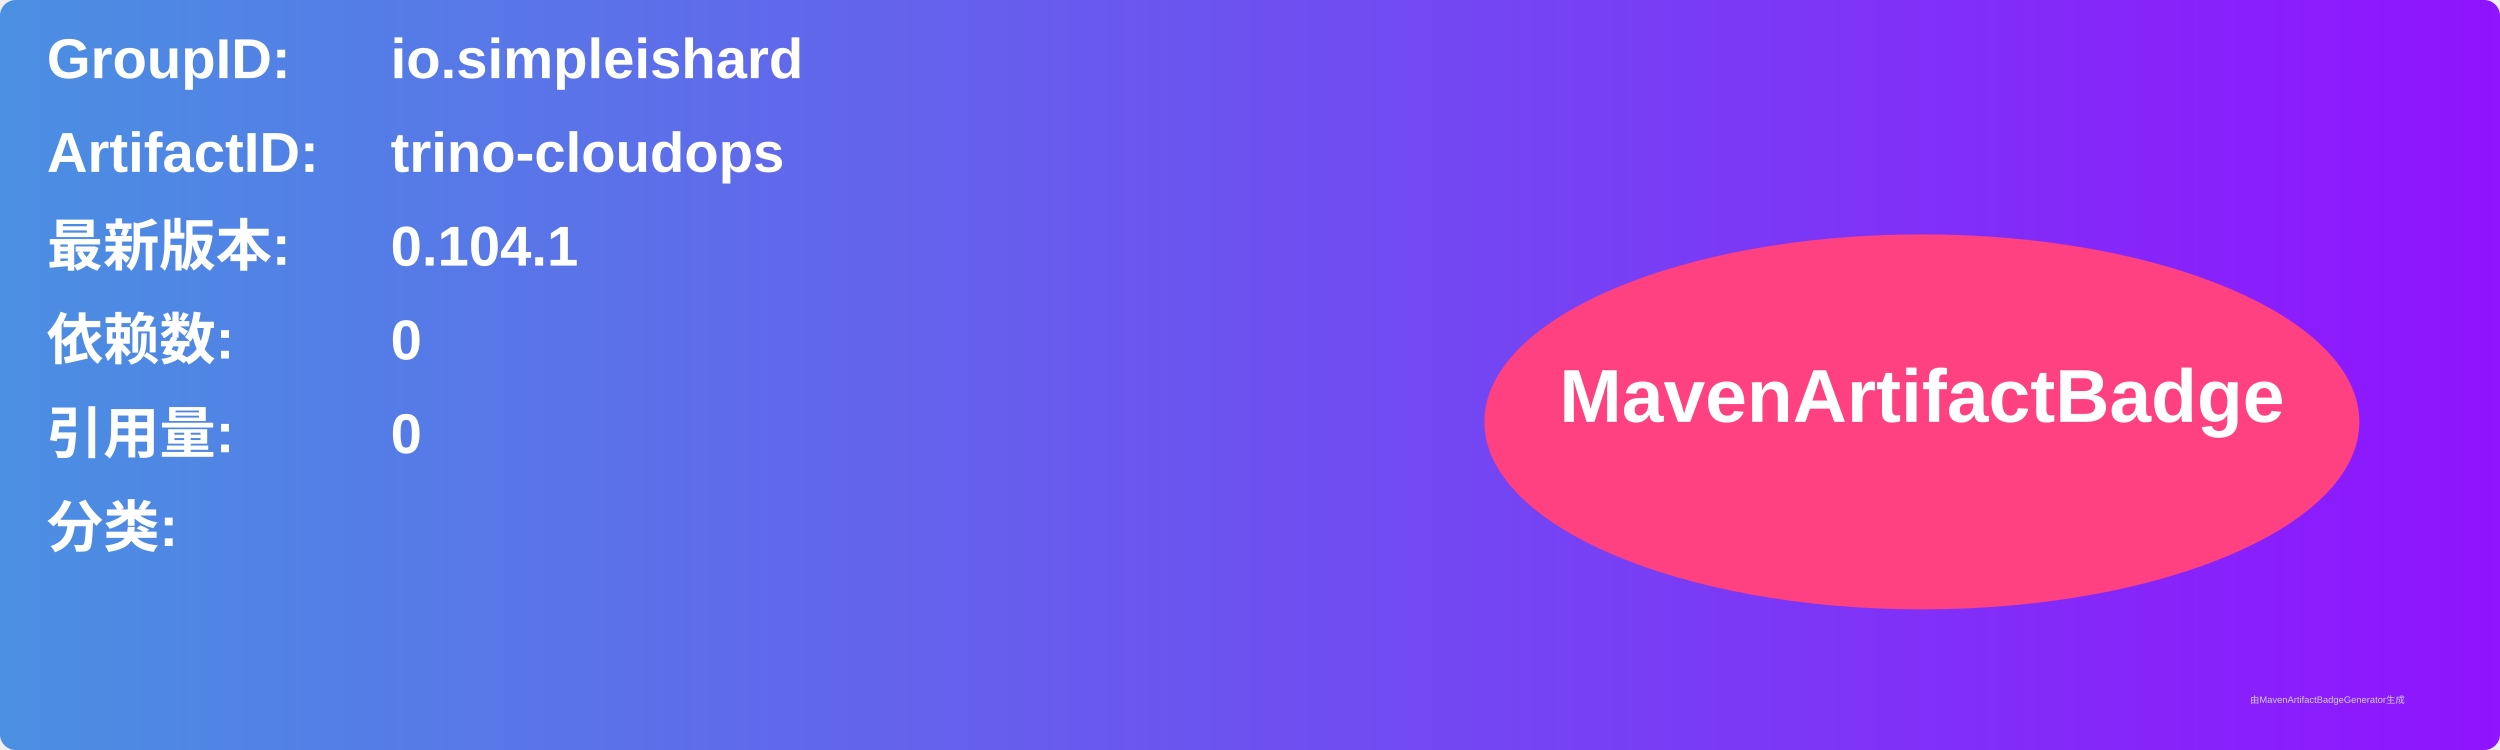
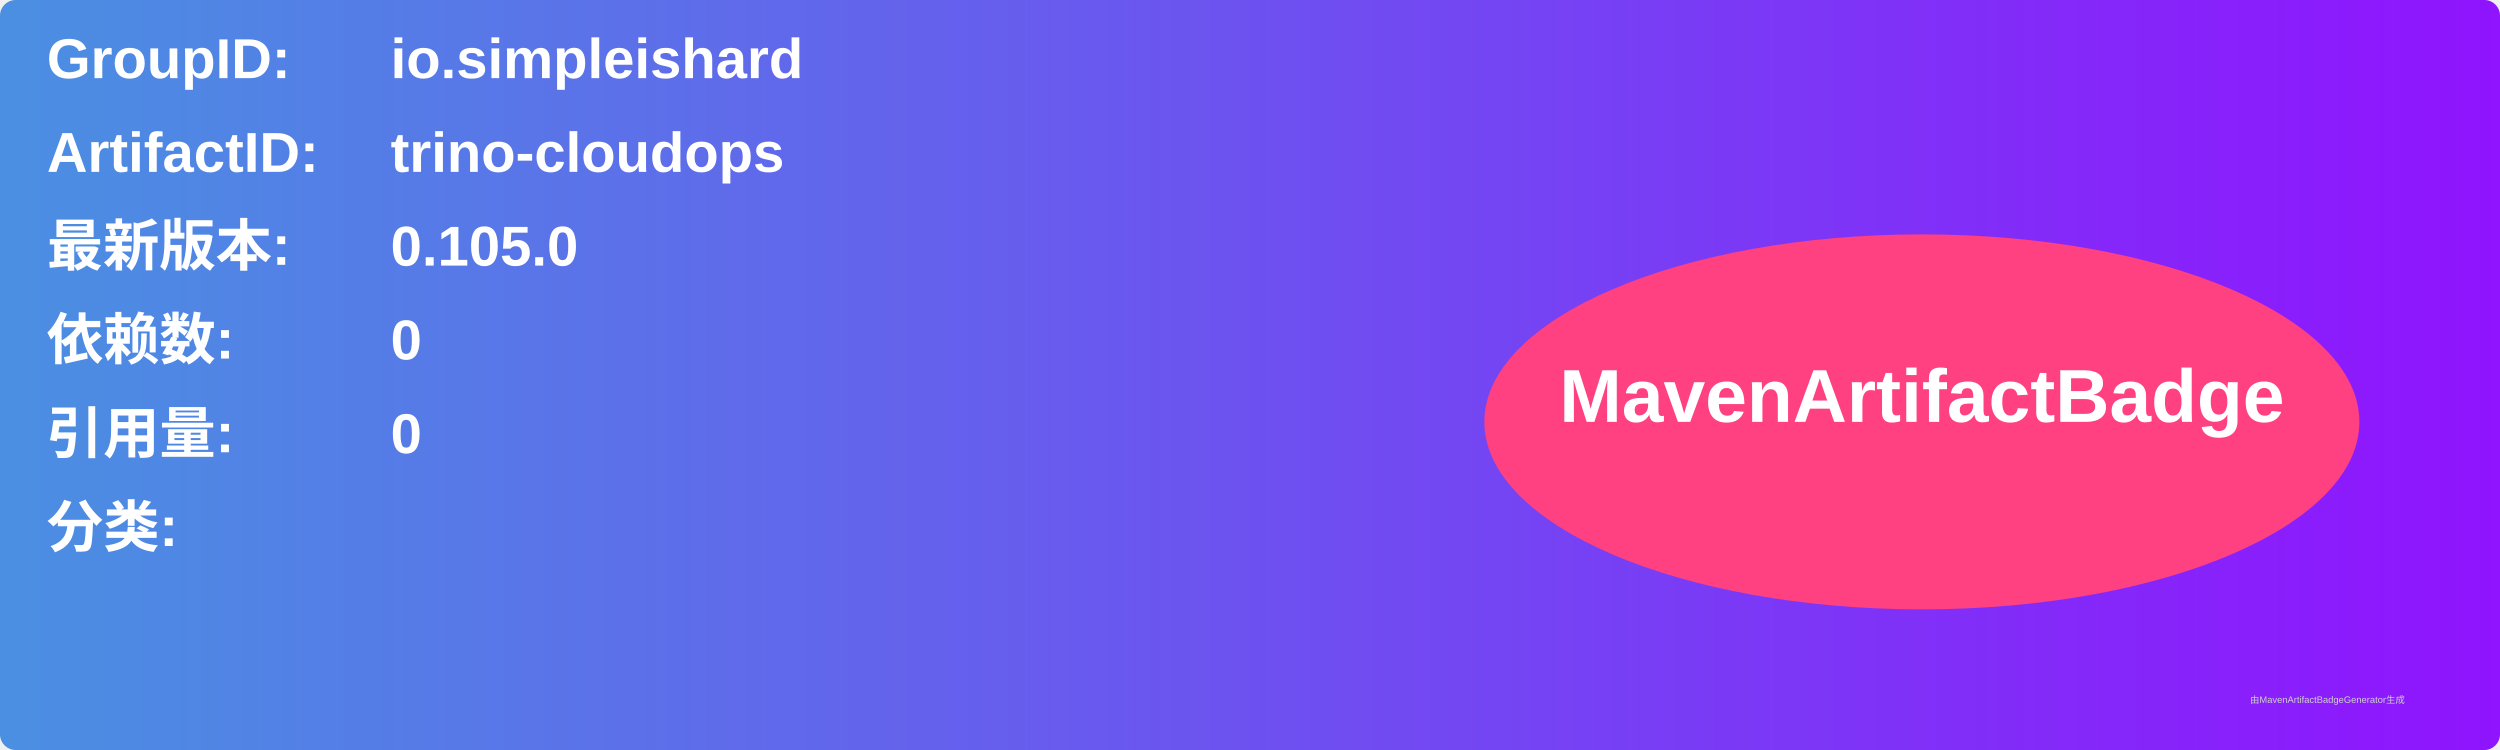
<svg xmlns="http://www.w3.org/2000/svg" width="800" height="240" viewBox="0 0 800 240">
  <linearGradient id="grad" x1="0%" y1="0%" x2="100%" y2="0%">
    <stop offset="0%" stop-color="#4a90e2" />
    <stop offset="100%" stop-color="#9013fe" />
  </linearGradient>
  <rect width="100%" height="100%" rx="5" ry="5" fill="url(#grad)" />
  <g transform="translate(15, 15)">
    <text x="0" y="10" font-family="Arial" font-size="18" fill="white" font-weight="bold" width="260">GroupID:</text>
    <text x="110" y="10" font-family="Arial" font-size="18" fill="white" font-weight="bold" width="460">io.simpleishard</text>
    <text x="0" y="40" font-family="Arial" font-size="18" fill="white" font-weight="bold" width="260">ArtifactID:</text>
    <text x="110" y="40" font-family="Arial" font-size="18" fill="white" font-weight="bold" width="460">trino-cloudops</text>
    <text x="0" y="70" font-family="Arial" font-size="18" fill="white" font-weight="bold">最新版本:</text>
    <text x="110" y="70" font-family="Arial" font-size="18" fill="white" font-weight="bold">
-       <tspan font-weight="bold">0.104.1</tspan>
+       <tspan font-weight="bold">0.105.0</tspan>
    </text>
    <text x="0" y="100" font-family="Arial" font-size="18" fill="white" font-weight="bold">依赖数: </text>
    <text x="110" y="100" font-family="Arial" font-size="18" fill="white">
      <tspan font-weight="bold">0</tspan>
    </text>
    <text x="0" y="130" font-family="Arial" font-size="18" fill="white" font-weight="bold">引用量: </text>
    <text x="110" y="130" font-family="Arial" font-size="18" fill="white">
      <tspan font-weight="bold">0</tspan>
    </text>
    <text x="0" y="160" font-family="Arial" font-size="18" fill="white" font-weight="bold">分类:</text>
    <text x="10" y="190" font-family="Arial" font-size="10" fill="white">
      <tspan font-weight="bold" />
    </text>
    <ellipse cx="600" cy="120" rx="140" ry="60" fill="#ff4081" />
    <text x="600" y="120" text-anchor="middle" font-family="Arial" font-size="24" fill="white" font-weight="bold">MavenArtifactBadge</text>
  </g>
  <text x="720" y="225" font-family="Arial" font-size="3" fill="#d0d0d0">由MavenArtifactBadgeGenerator生成</text>
</svg>
